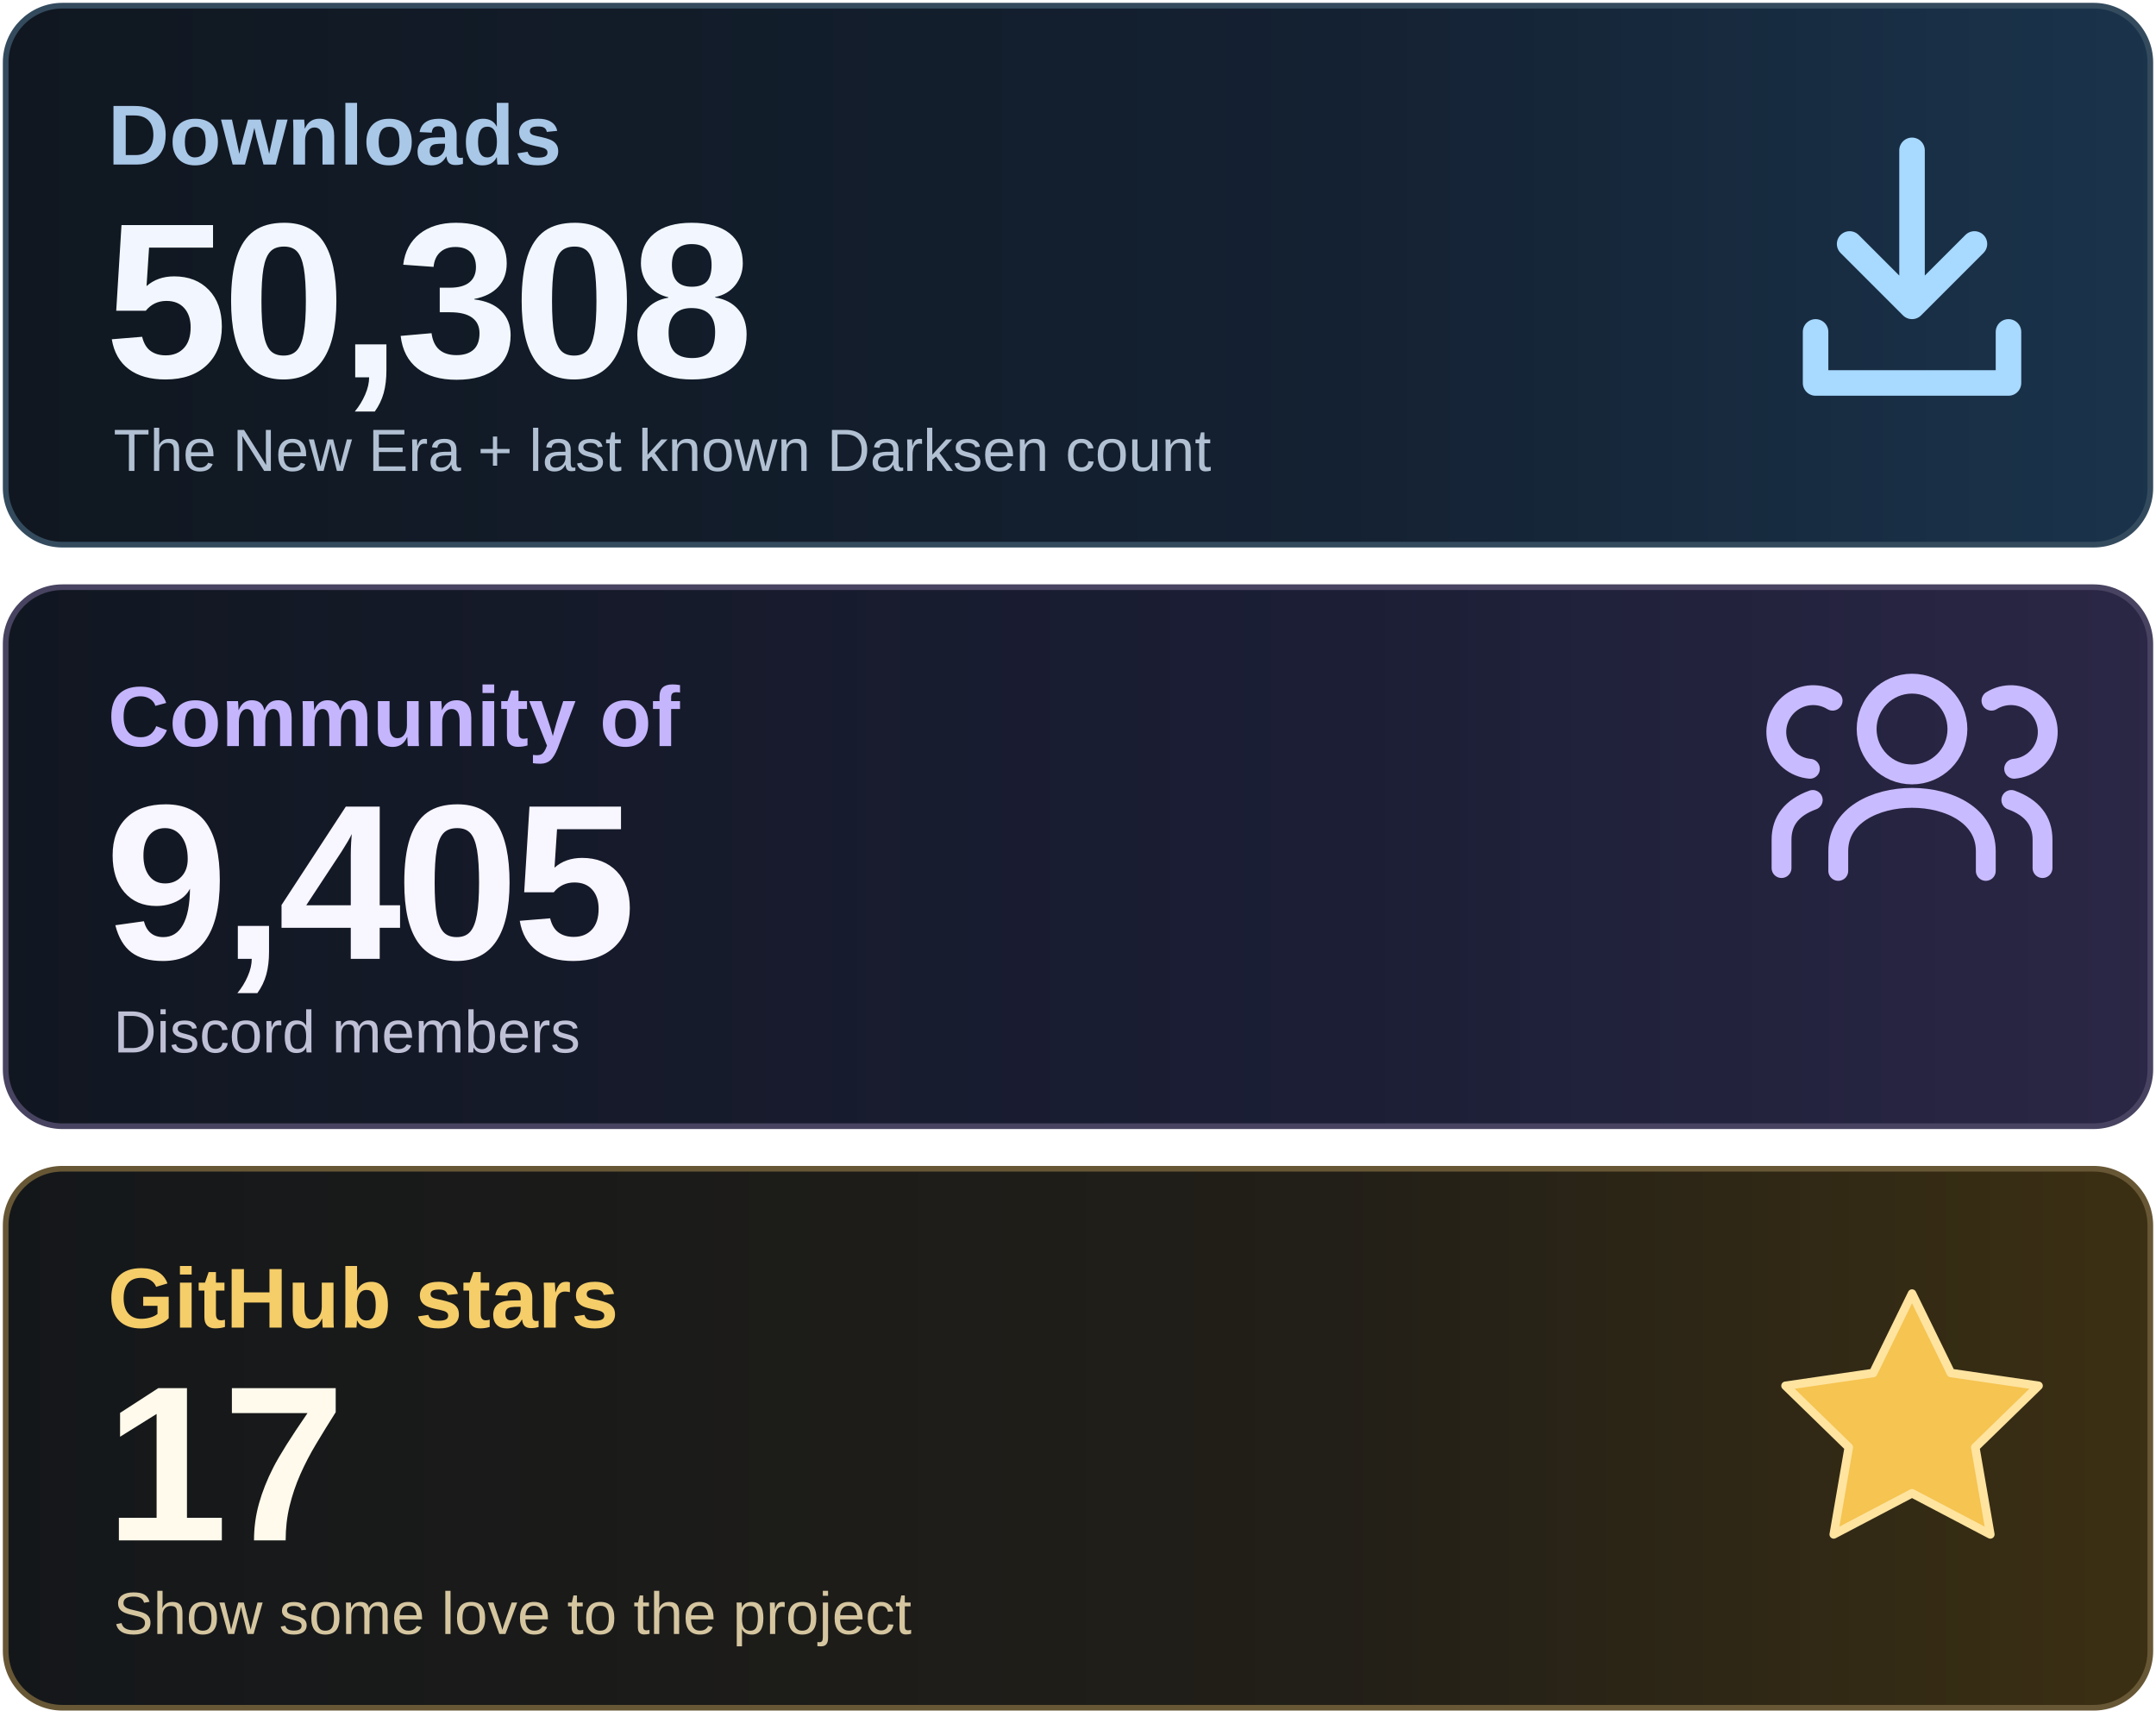
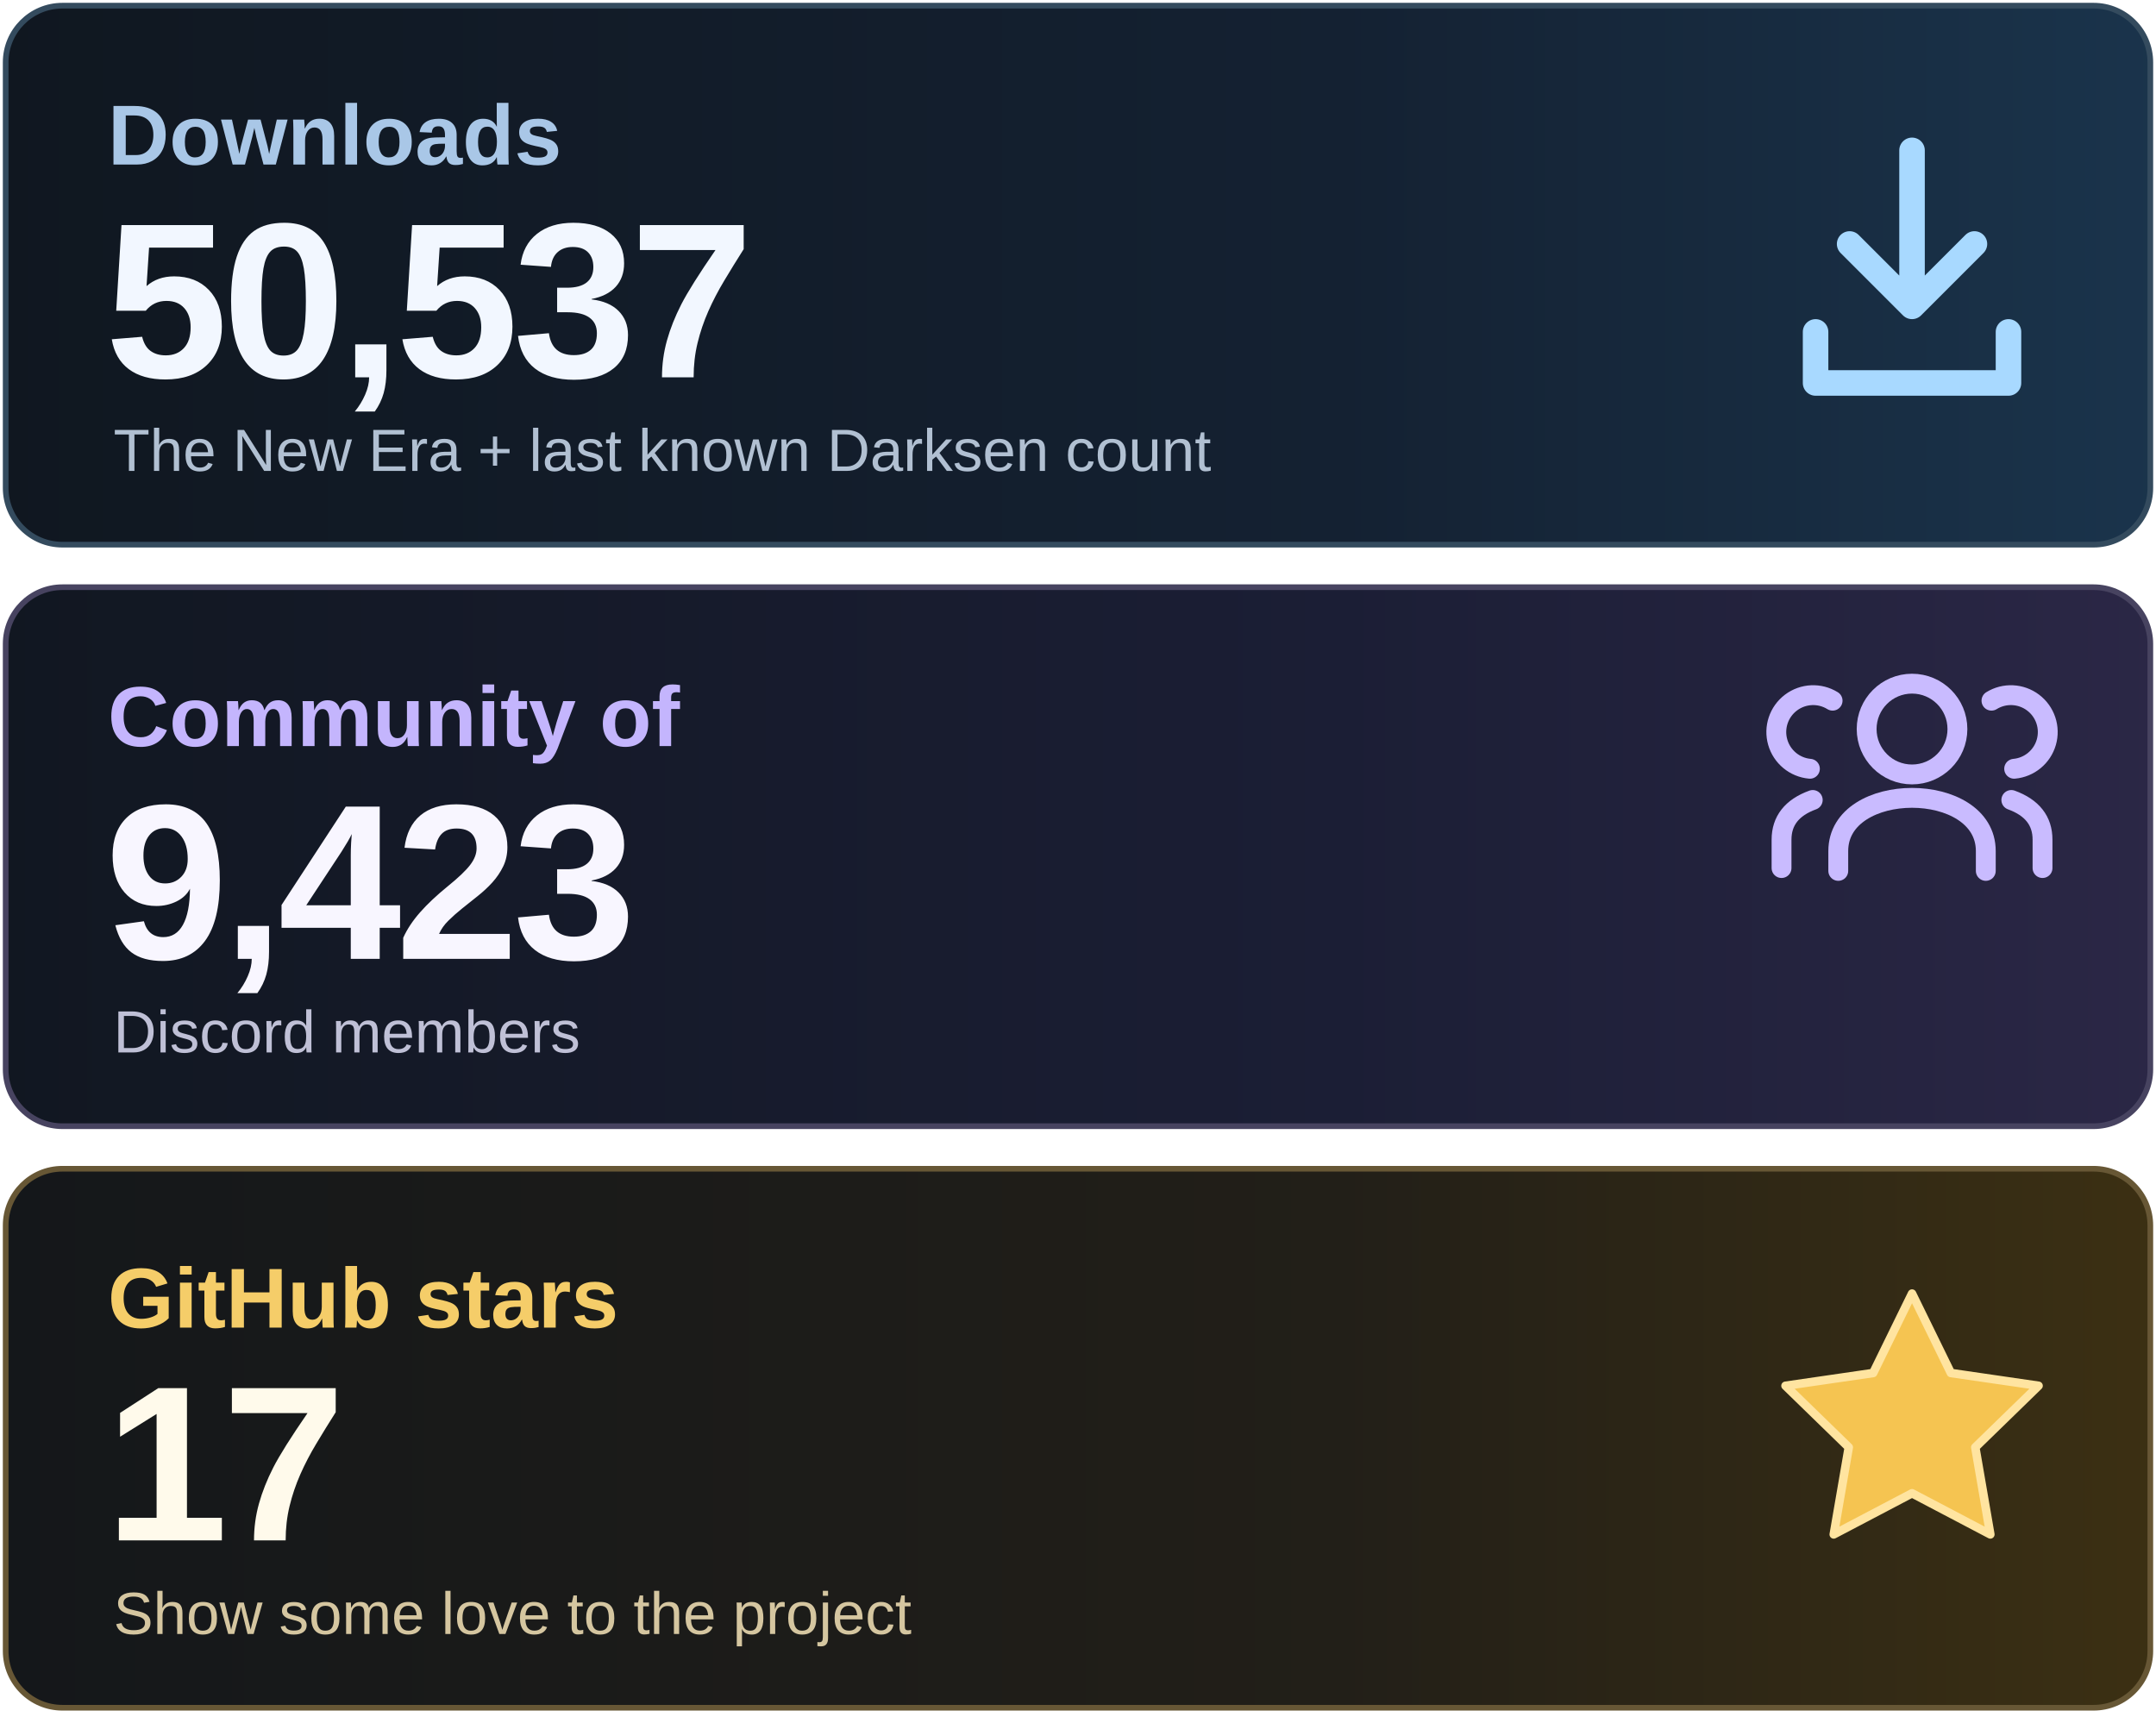
<svg xmlns="http://www.w3.org/2000/svg" width="760" height="605" viewBox="0 0 760 605" role="img" aria-labelledby="title desc">
  <defs>
    <linearGradient id="downloads" x1="0" y1="0" x2="1" y2="0">
      <stop stop-color="#101720" />
      <stop offset=".62" stop-color="#142132" />
      <stop offset="1" stop-color="#1A344C" />
    </linearGradient>
    <linearGradient id="community" x1="0" y1="0" x2="1" y2="0">
      <stop stop-color="#111721" />
      <stop offset=".62" stop-color="#1B1E35" />
      <stop offset="1" stop-color="#2B2746" />
    </linearGradient>
    <linearGradient id="stars" x1="0" y1="0" x2="1" y2="0">
      <stop stop-color="#14171A" />
      <stop offset=".62" stop-color="#221F18" />
      <stop offset="1" stop-color="#3C3013" />
    </linearGradient>
  </defs>
  <rect x="2" y="2" width="756" height="190" rx="20" fill="url(#downloads)" stroke="#344B5E" stroke-width="2" />
  <rect x="2" y="207" width="756" height="190" rx="20" fill="url(#community)" stroke="#474360" stroke-width="2" />
  <rect x="2" y="412" width="756" height="190" rx="20" fill="url(#stars)" stroke="#675735" stroke-width="2" />
  <g font-family="Arial, Helvetica, sans-serif">
    <text x="38" y="58" font-size="30" font-weight="600" fill="#A9C7E7">Downloads</text>
-     <text x="37" y="133" font-size="78" font-weight="700" letter-spacing="-2" fill="#F2F7FF">50,308</text>
+     <text x="37" y="133" font-size="78" font-weight="700" letter-spacing="-2" fill="#F2F7FF">50,537</text>
    <text x="40" y="166" font-size="21" fill="#B1C0D2">The New Era + last known Darksen count</text>
    <text x="38" y="263" font-size="30" font-weight="600" fill="#C4B5FD">Community of</text>
-     <text x="37" y="338" font-size="78" font-weight="700" letter-spacing="-2" fill="#F8F6FF">9,405</text>
+     <text x="37" y="338" font-size="78" font-weight="700" letter-spacing="-2" fill="#F8F6FF">9,423</text>
    <text x="40" y="371" font-size="21" fill="#BFC0D6">Discord members</text>
    <text x="38" y="468" font-size="30" font-weight="600" fill="#F5CD69">GitHub stars</text>
    <text x="37" y="543" font-size="78" font-weight="700" letter-spacing="-2" fill="#FFFAEB">17</text>
    <text x="40" y="576" font-size="21" fill="#D5C6A0">Show some love to the project</text>
  </g>
  <g fill="none" stroke="#A8D9FF" stroke-width="9" stroke-linecap="round" stroke-linejoin="round">
    <path d="M674 53v55m-22-22 22 22 22-22M640 117v18h68v-18" />
  </g>
  <g fill="none" stroke="#C9BBFF" stroke-width="7" stroke-linecap="round" stroke-linejoin="round">
    <circle cx="674" cy="257" r="16" />
    <path d="M648 307v-7c0-25 52-25 52 0v7" />
    <path d="M638 271a13 13 0 1 1 8-24M628 306v-10q0-10 11-14M710 271a13 13 0 1 0-8-24M720 306v-10q0-10-11-14" />
  </g>
  <path d="m674 456 13.7 28 30.9 4.5-22.3 21.7 5.3 30.7-27.6-14.5-27.6 14.5 5.3-30.7-22.3-21.7 30.9-4.5z" fill="#F5C451" stroke="#FFE4A0" stroke-width="3" stroke-linejoin="round" />
</svg>
